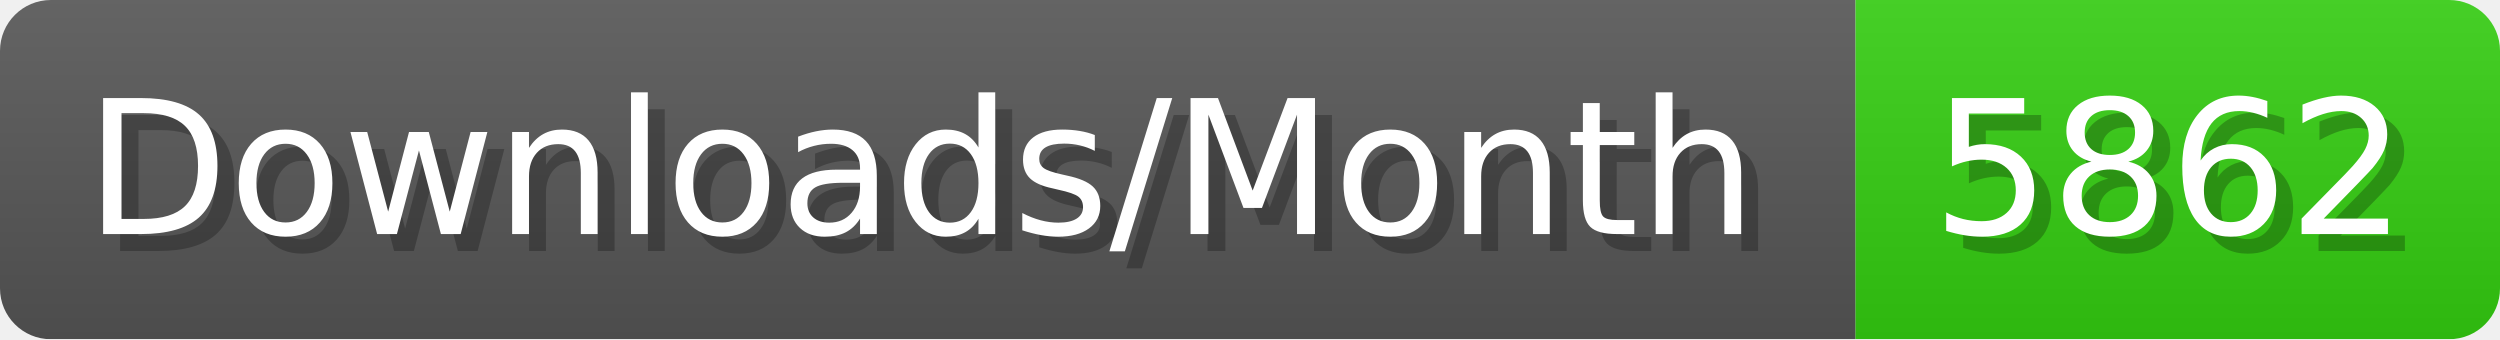
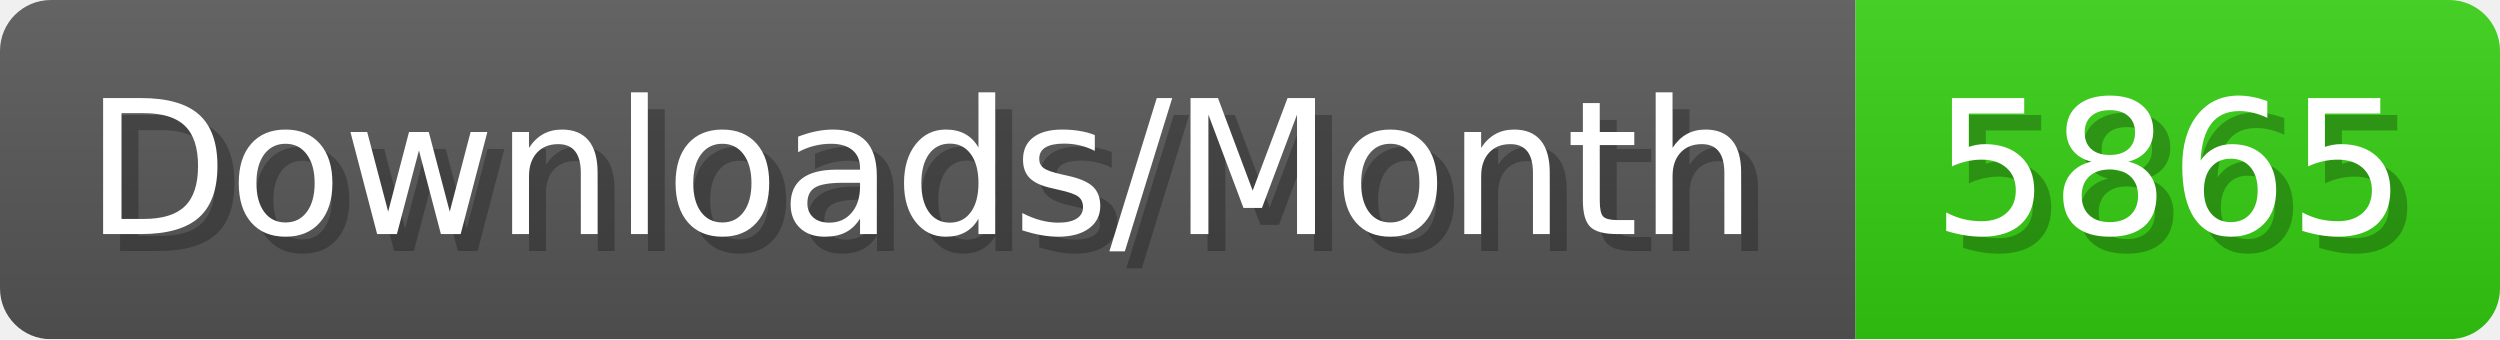
- <svg xmlns="http://www.w3.org/2000/svg" width="147.4" height="20" viewBox="0 0 1474 200" role="img" aria-label="Downloads/Month: 5862">
+ <svg xmlns="http://www.w3.org/2000/svg" width="147.4" height="20" viewBox="0 0 1474 200" role="img" aria-label="Downloads/Month: 5865">
  <linearGradient id="YlXUI" x2="0" y2="100%">
    <stop offset="0" stop-opacity=".1" stop-color="#EEE" />
    <stop offset="1" stop-opacity=".1" />
  </linearGradient>
  <mask id="JHhop">
    <rect width="1474" height="200" rx="30" fill="#FFF" />
  </mask>
  <g mask="url(#JHhop)">
    <rect width="1094" height="200" fill="#555" />
    <rect width="380" height="200" fill="#3C1" x="1094" />
    <rect width="1474" height="200" fill="url(#YlXUI)" />
  </g>
  <g aria-hidden="true" fill="#fff" text-anchor="start" font-family="Verdana,DejaVu Sans,sans-serif" font-size="110">
    <text x="60" y="148" textLength="994" fill="#000" opacity="0.25">Downloads/Month</text>
    <text x="50" y="138" textLength="994">Downloads/Month</text>
-     <text x="1149" y="148" textLength="280" fill="#000" opacity="0.25">5862</text>
-     <text x="1139" y="138" textLength="280">5862</text>
+     <text x="1149" y="148" textLength="280" fill="#000" opacity="0.25">5865</text>
+     <text x="1139" y="138" textLength="280">5865</text>
  </g>
</svg>
